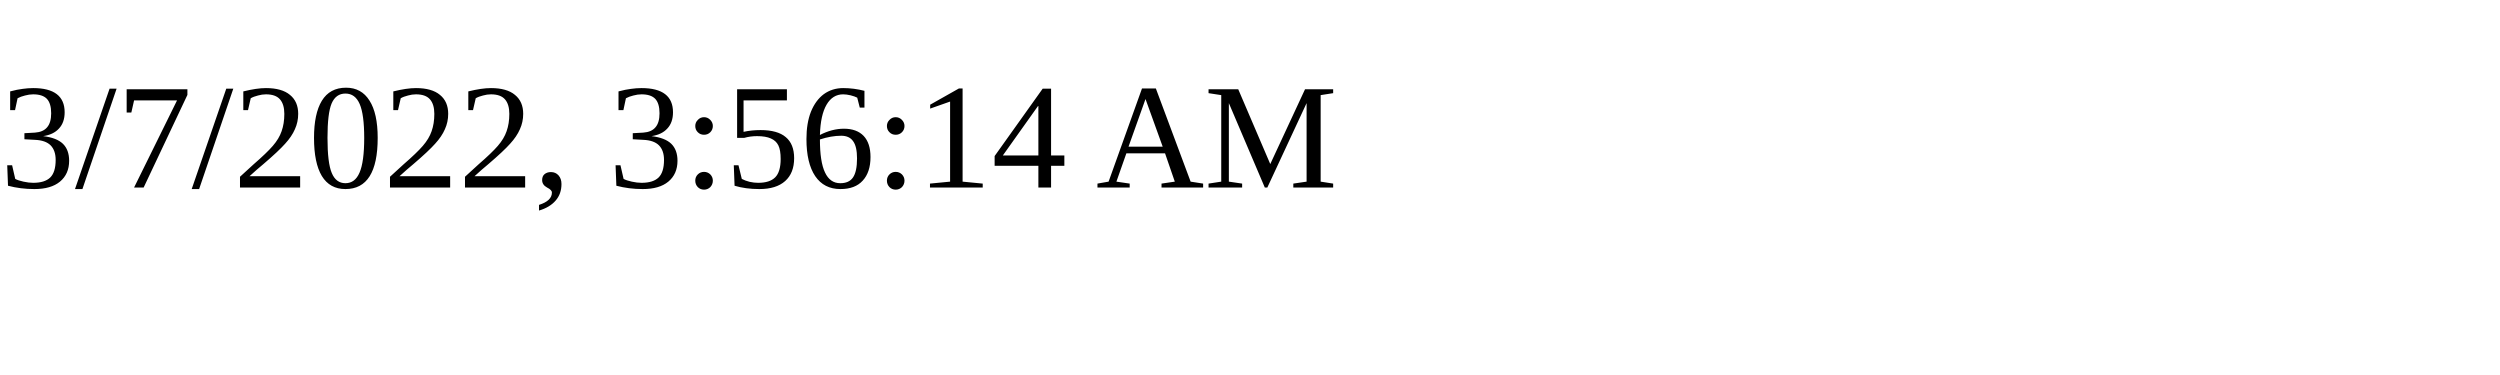
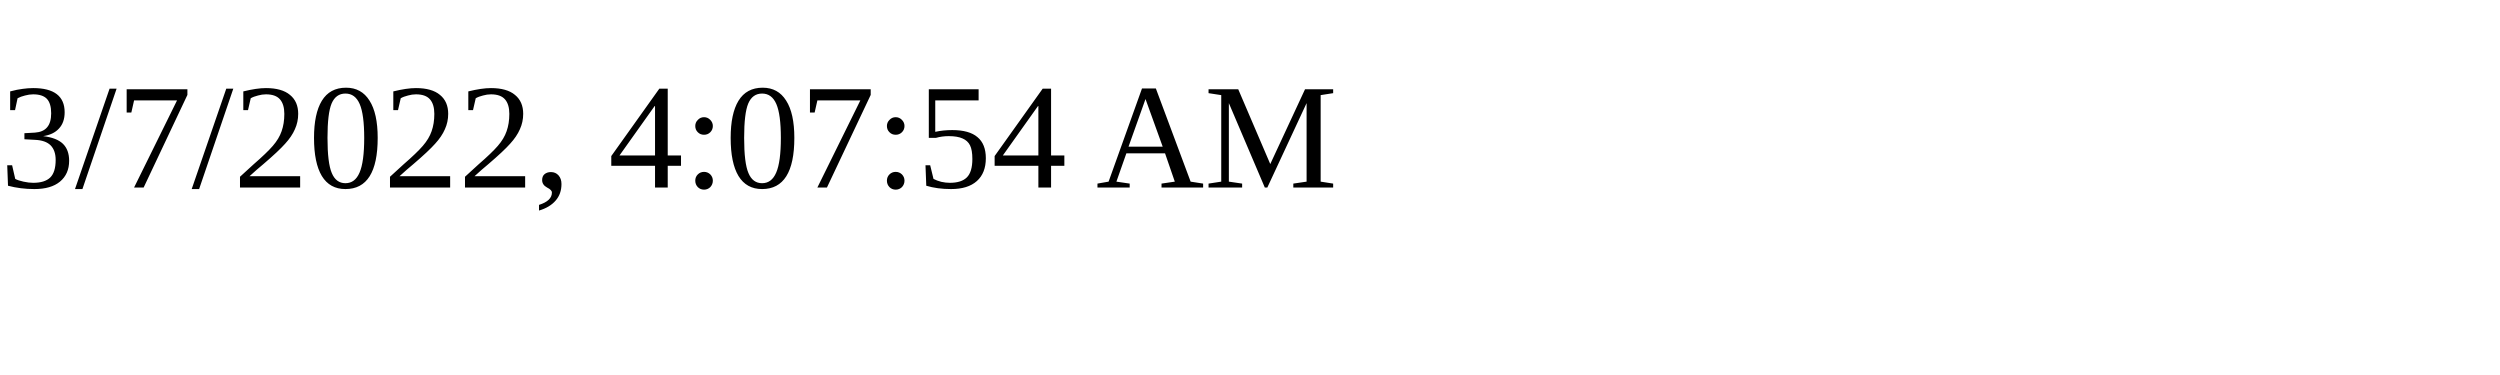
<svg xmlns="http://www.w3.org/2000/svg" height="30" width="200">
-   <text x="0" y="15">3/7/2022, 3:56:14 AM</text>
+   <text x="0" y="15">3/7/2022, 4:07:54 AM</text>
</svg>
